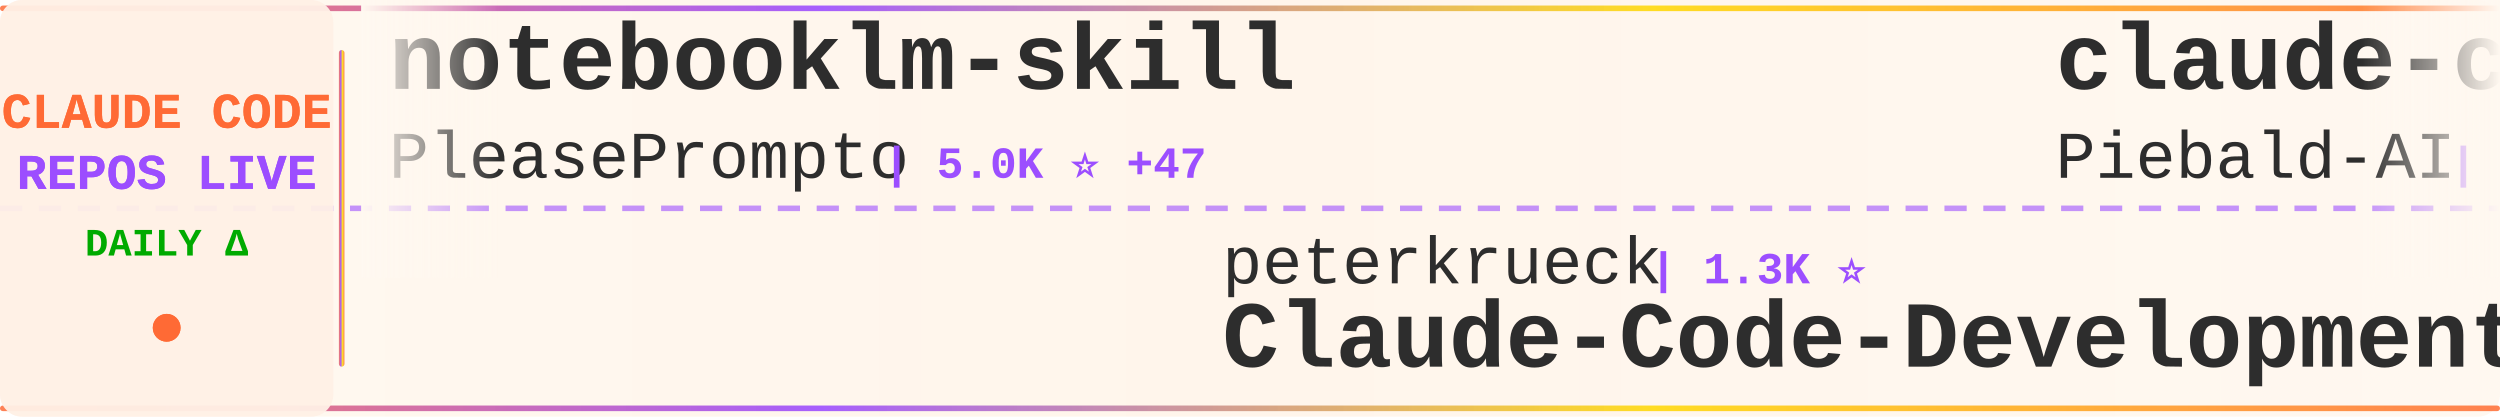
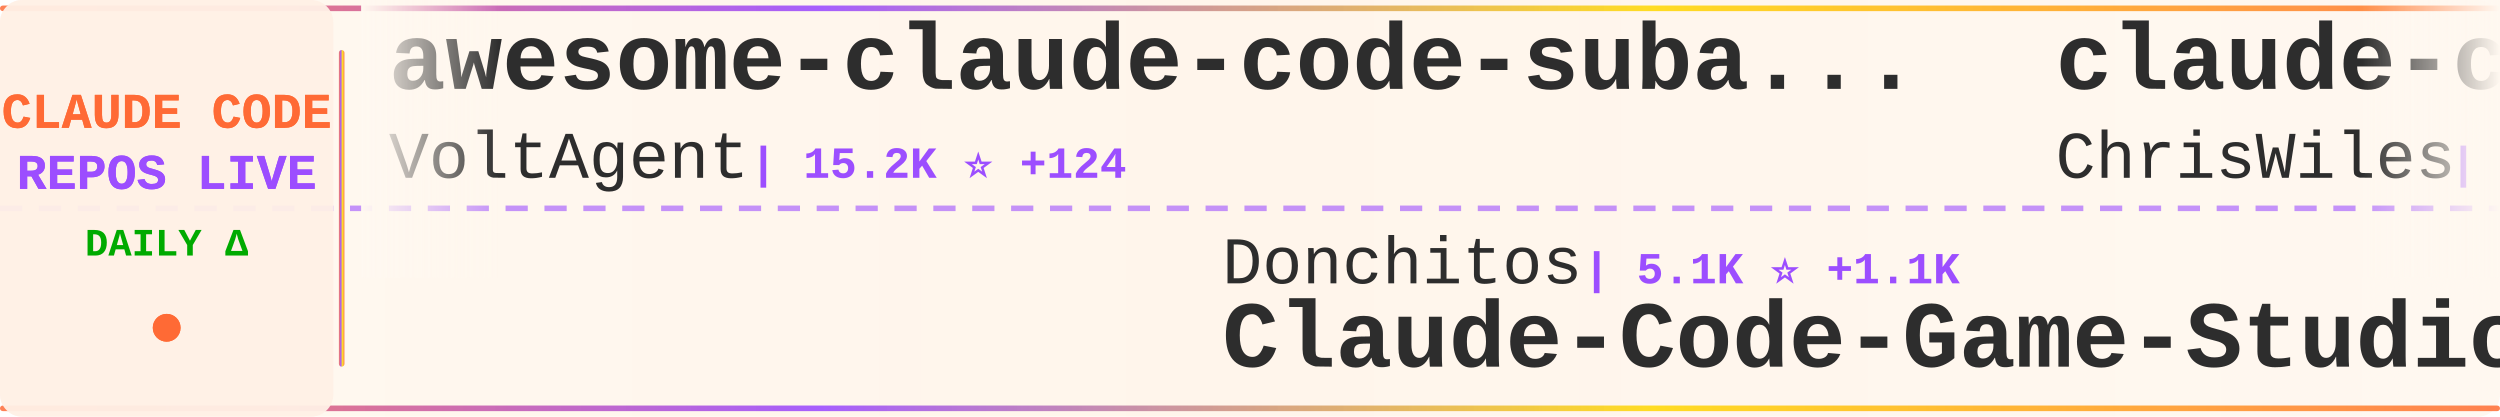
<svg xmlns="http://www.w3.org/2000/svg" width="900" height="150">
  <defs>
    <linearGradient id="tickerBg" x1="0%" y1="0%" x2="100%" y2="0%">
      <stop offset="0%" style="stop-color:#fff8f0;stop-opacity:0.98" />
      <stop offset="50%" style="stop-color:#fff5eb;stop-opacity:1" />
      <stop offset="100%" style="stop-color:#fff8f0;stop-opacity:0.98" />
    </linearGradient>
    <linearGradient id="borderGrad" x1="0%" y1="0%" x2="100%" y2="0%">
      <stop offset="0%" style="stop-color:#FF6B35;stop-opacity:0.85">
        <animate attributeName="stop-opacity" values="0.85;1;0.85" dur="2s" repeatCount="indefinite" />
      </stop>
      <stop offset="33%" style="stop-color:#9C4EFF;stop-opacity:0.9">
        <animate attributeName="stop-opacity" values="0.9;1;0.9" dur="2.2s" repeatCount="indefinite" />
      </stop>
      <stop offset="66%" style="stop-color:#FFD700;stop-opacity:0.85">
        <animate attributeName="stop-opacity" values="0.85;1;0.85" dur="1.8s" repeatCount="indefinite" />
      </stop>
      <stop offset="100%" style="stop-color:#FF6B35;stop-opacity:0.85">
        <animate attributeName="stop-opacity" values="0.85;1;0.85" dur="2s" repeatCount="indefinite" />
      </stop>
    </linearGradient>
    <filter id="textGlow">
      <feGaussianBlur stdDeviation="0.15" result="coloredBlur" />
      <feMerge>
        <feMergeNode in="coloredBlur" />
        <feMergeNode in="SourceGraphic" />
      </feMerge>
    </filter>
    <filter id="metricGlow">
      <feGaussianBlur stdDeviation="0.2" result="coloredBlur" />
      <feMerge>
        <feMergeNode in="coloredBlur" />
        <feMergeNode in="SourceGraphic" />
      </feMerge>
    </filter>
    <linearGradient id="leftFade" x1="0%" y1="0%" x2="100%" y2="0%">
      <stop offset="0%" style="stop-color:#fff8f0;stop-opacity:1" />
      <stop offset="100%" style="stop-color:#fff8f0;stop-opacity:0" />
    </linearGradient>
    <linearGradient id="rightFade" x1="0%" y1="0%" x2="100%" y2="0%">
      <stop offset="0%" style="stop-color:#fff8f0;stop-opacity:0" />
      <stop offset="100%" style="stop-color:#fff8f0;stop-opacity:1" />
    </linearGradient>
  </defs>
  <rect width="900" height="150" fill="url(#tickerBg)" rx="8" />
  <rect x="0" y="2" width="900" height="2" fill="url(#borderGrad)" rx="1" />
  <rect x="0" y="146" width="900" height="2" fill="url(#borderGrad)" rx="1" />
  <line x1="0" y1="75" x2="900" y2="75" stroke="#9C4EFF" stroke-width="2" stroke-dasharray="8 6" opacity="0.6" />
  <rect x="0" y="0" width="120" height="150" fill="#fff0e6" opacity="0.95" rx="8" />
  <text x="60" y="46" font-family="'Courier New', monospace" font-size="18" font-weight="bold" fill="#FF6B35" text-anchor="middle" filter="url(#textGlow)">
    CLAUDE CODE
  </text>
  <text x="60" y="68" font-family="'Courier New', monospace" font-size="18" font-weight="bold" fill="#9C4EFF" text-anchor="middle" filter="url(#textGlow)">
    REPOS LIVE
  </text>
  <text x="60" y="92" font-family="'Courier New', monospace" font-size="14" font-weight="bold" fill="#00aa00" text-anchor="middle">
    DAILY Δ
  </text>
  <circle cx="60" cy="118" r="5" fill="#FF6B35" filter="url(#metricGlow)">
    <animate attributeName="r" values="4;6;4" dur="1.5s" repeatCount="indefinite" />
    <animate attributeName="opacity" values="0.6;1;0.6" dur="1.5s" repeatCount="indefinite" />
  </circle>
  <rect x="122" y="18" width="2" height="114" fill="url(#borderGrad)" rx="1" />
  <clipPath id="tickerClip">
    <rect x="130" y="0" width="770" height="150" />
  </clipPath>
  <g clip-path="url(#tickerClip)">
    <g id="tickerItems">
      <animateTransform attributeName="transform" attributeType="XML" type="translate" from="0 0" to="-3000 0" dur="54s" repeatCount="indefinite" />
      <g transform="translate(0, 0)">
-         <text x="140" y="32" font-family="'Courier New', monospace" font-size="34" font-weight="bold" fill="#2d2d2d">notebooklm-skill</text>
-         <text x="140" y="64" font-family="'Courier New', monospace" font-size="24" font-weight="normal" fill="#2d2d2d" opacity="1.0">PleasePrompto</text>
-         <text x="318" y="64" font-family="'Courier New', monospace" font-size="16" font-weight="bold" fill="#9C4EFF"> | 5.0K ⭐ +47</text>
+         <text x="140" y="32" font-family="'Courier New', monospace" font-size="34" font-weight="bold" fill="#2d2d2d">awesome-claude-code-suba...</text>
+         <text x="140" y="64" font-family="'Courier New', monospace" font-size="24" font-weight="normal" fill="#2d2d2d" opacity="1.0">VoltAgent</text>
+         <text x="270" y="64" font-family="'Courier New', monospace" font-size="16" font-weight="bold" fill="#9C4EFF"> | 15.2K ⭐ +124</text>
      </g>
      <g transform="translate(300, 0)">
-         <text x="140" y="102" font-family="'Courier New', monospace" font-size="24" font-weight="normal" fill="#2d2d2d" opacity="1.0">peterkrueck</text>
-         <text x="294" y="102" font-family="'Courier New', monospace" font-size="16" font-weight="bold" fill="#9C4EFF"> | 1.3K ⭐</text>
-         <text x="140" y="132" font-family="'Courier New', monospace" font-size="34" font-weight="bold" fill="#2d2d2d">Claude-Code-Development-...</text>
+         <text x="140" y="102" font-family="'Courier New', monospace" font-size="24" font-weight="normal" fill="#2d2d2d" opacity="1.0">Donchitos</text>
+         <text x="270" y="102" font-family="'Courier New', monospace" font-size="16" font-weight="bold" fill="#9C4EFF"> | 5.1K ⭐ +1.1K</text>
+         <text x="140" y="132" font-family="'Courier New', monospace" font-size="34" font-weight="bold" fill="#2d2d2d">Claude-Code-Game-Studios</text>
      </g>
      <g transform="translate(600, 0)">
-         <text x="140" y="32" font-family="'Courier New', monospace" font-size="34" font-weight="bold" fill="#2d2d2d">claude-code-system-promp...</text>
-         <text x="140" y="64" font-family="'Courier New', monospace" font-size="24" font-weight="normal" fill="#2d2d2d" opacity="1.0">Piebald-AI</text>
-         <text x="282" y="64" font-family="'Courier New', monospace" font-size="16" font-weight="bold" fill="#9C4EFF"> | 6.7K ⭐ +159</text>
+         <text x="140" y="32" font-family="'Courier New', monospace" font-size="34" font-weight="bold" fill="#2d2d2d">claude-code-showcase</text>
+         <text x="140" y="64" font-family="'Courier New', monospace" font-size="24" font-weight="normal" fill="#2d2d2d" opacity="1.0">ChrisWiles</text>
+         <text x="282" y="64" font-family="'Courier New', monospace" font-size="16" font-weight="bold" fill="#9C4EFF"> | 5.6K ⭐ +4</text>
      </g>
      <g transform="translate(900, 0)">
-         <text x="140" y="102" font-family="'Courier New', monospace" font-size="24" font-weight="normal" fill="#2d2d2d" opacity="1.0">farion1231</text>
-         <text x="282" y="102" font-family="'Courier New', monospace" font-size="16" font-weight="bold" fill="#9C4EFF"> | 33.4K ⭐ +540</text>
-         <text x="140" y="132" font-family="'Courier New', monospace" font-size="34" font-weight="bold" fill="#2d2d2d">cc-switch</text>
+         <text x="140" y="102" font-family="'Courier New', monospace" font-size="24" font-weight="normal" fill="#2d2d2d" opacity="1.0">steipete</text>
+         <text x="258" y="102" font-family="'Courier New', monospace" font-size="16" font-weight="bold" fill="#9C4EFF"> | 1.2K ⭐ +2</text>
+         <text x="140" y="132" font-family="'Courier New', monospace" font-size="34" font-weight="bold" fill="#2d2d2d">claude-code-mcp</text>
      </g>
      <g transform="translate(1200, 0)">
-         <text x="140" y="32" font-family="'Courier New', monospace" font-size="34" font-weight="bold" fill="#2d2d2d">claude-code-mastering</text>
-         <text x="140" y="64" font-family="'Courier New', monospace" font-size="24" font-weight="normal" fill="#2d2d2d" opacity="1.0">revfactory</text>
-         <text x="282" y="64" font-family="'Courier New', monospace" font-size="16" font-weight="bold" fill="#9C4EFF"> | 764 ⭐</text>
+         <text x="140" y="32" font-family="'Courier New', monospace" font-size="34" font-weight="bold" fill="#2d2d2d">claude_code_bridge</text>
+         <text x="140" y="64" font-family="'Courier New', monospace" font-size="24" font-weight="normal" fill="#2d2d2d" opacity="1.0">bfly123</text>
+         <text x="246" y="64" font-family="'Courier New', monospace" font-size="16" font-weight="bold" fill="#9C4EFF"> | 1.9K ⭐ +23</text>
      </g>
      <g transform="translate(1500, 0)">
-         <text x="140" y="102" font-family="'Courier New', monospace" font-size="24" font-weight="normal" fill="#2d2d2d" opacity="1.0">wanshuiyin</text>
-         <text x="282" y="102" font-family="'Courier New', monospace" font-size="16" font-weight="bold" fill="#9C4EFF"> | 4.0K ⭐ +258</text>
-         <text x="140" y="132" font-family="'Courier New', monospace" font-size="34" font-weight="bold" fill="#2d2d2d">Auto-claude-code-researc...</text>
+         <text x="140" y="102" font-family="'Courier New', monospace" font-size="24" font-weight="normal" fill="#2d2d2d" opacity="1.0">OneRedOak</text>
+         <text x="270" y="102" font-family="'Courier New', monospace" font-size="16" font-weight="bold" fill="#9C4EFF"> | 3.7K ⭐ +4</text>
+         <text x="140" y="132" font-family="'Courier New', monospace" font-size="34" font-weight="bold" fill="#2d2d2d">claude-code-workflows</text>
      </g>
      <g transform="translate(1800, 0)">
-         <text x="140" y="32" font-family="'Courier New', monospace" font-size="34" font-weight="bold" fill="#2d2d2d">awesome-claude-code-plug...</text>
-         <text x="140" y="64" font-family="'Courier New', monospace" font-size="24" font-weight="normal" fill="#2d2d2d" opacity="1.0">ccplugins</text>
-         <text x="270" y="64" font-family="'Courier New', monospace" font-size="16" font-weight="bold" fill="#9C4EFF"> | 646 ⭐</text>
+         <text x="140" y="32" font-family="'Courier New', monospace" font-size="34" font-weight="bold" fill="#2d2d2d">claude-code-hub</text>
+         <text x="140" y="64" font-family="'Courier New', monospace" font-size="24" font-weight="normal" fill="#2d2d2d" opacity="1.0">ding113</text>
+         <text x="246" y="64" font-family="'Courier New', monospace" font-size="16" font-weight="bold" fill="#9C4EFF"> | 2.1K ⭐ +24</text>
      </g>
      <g transform="translate(2100, 0)">
-         <text x="140" y="102" font-family="'Courier New', monospace" font-size="24" font-weight="normal" fill="#2d2d2d" opacity="1.0">Cranot</text>
-         <text x="234" y="102" font-family="'Courier New', monospace" font-size="16" font-weight="bold" fill="#9C4EFF"> | 2.5K ⭐ +4</text>
-         <text x="140" y="132" font-family="'Courier New', monospace" font-size="34" font-weight="bold" fill="#2d2d2d">claude-code-guide</text>
+         <text x="140" y="102" font-family="'Courier New', monospace" font-size="24" font-weight="normal" fill="#2d2d2d" opacity="1.0">d-kimuson</text>
+         <text x="270" y="102" font-family="'Courier New', monospace" font-size="16" font-weight="bold" fill="#9C4EFF"> | 1.0K ⭐ +1</text>
+         <text x="140" y="132" font-family="'Courier New', monospace" font-size="34" font-weight="bold" fill="#2d2d2d">claude-code-viewer</text>
      </g>
      <g transform="translate(2400, 0)">
-         <text x="140" y="32" font-family="'Courier New', monospace" font-size="34" font-weight="bold" fill="#2d2d2d">claude-code.nvim</text>
-         <text x="140" y="64" font-family="'Courier New', monospace" font-size="24" font-weight="normal" fill="#2d2d2d" opacity="1.0">greggh</text>
-         <text x="234" y="64" font-family="'Courier New', monospace" font-size="16" font-weight="bold" fill="#9C4EFF"> | 2.0K ⭐ +5</text>
+         <text x="140" y="32" font-family="'Courier New', monospace" font-size="34" font-weight="bold" fill="#2d2d2d">Claude-Code-Communicatio...</text>
+         <text x="140" y="64" font-family="'Courier New', monospace" font-size="24" font-weight="normal" fill="#2d2d2d" opacity="1.0">nishimoto265</text>
+         <text x="306" y="64" font-family="'Courier New', monospace" font-size="16" font-weight="bold" fill="#9C4EFF"> | 495 ⭐</text>
      </g>
      <g transform="translate(2700, 0)">
-         <text x="140" y="102" font-family="'Courier New', monospace" font-size="24" font-weight="normal" fill="#2d2d2d" opacity="1.0">disler</text>
-         <text x="234" y="102" font-family="'Courier New', monospace" font-size="16" font-weight="bold" fill="#9C4EFF"> | 1.3K ⭐ +3</text>
-         <text x="140" y="132" font-family="'Courier New', monospace" font-size="34" font-weight="bold" fill="#2d2d2d">claude-code-hooks-multi-...</text>
+         <text x="140" y="102" font-family="'Courier New', monospace" font-size="24" font-weight="normal" fill="#2d2d2d" opacity="1.0">ComposioHQ</text>
+         <text x="282" y="102" font-family="'Courier New', monospace" font-size="16" font-weight="bold" fill="#9C4EFF"> | 47.9K ⭐ +311</text>
+         <text x="140" y="132" font-family="'Courier New', monospace" font-size="34" font-weight="bold" fill="#2d2d2d">awesome-claude-skills</text>
      </g>
      <g transform="translate(3000, 0)">
-         <text x="140" y="32" font-family="'Courier New', monospace" font-size="34" font-weight="bold" fill="#2d2d2d">notebooklm-skill</text>
-         <text x="140" y="64" font-family="'Courier New', monospace" font-size="24" font-weight="normal" fill="#2d2d2d" opacity="1.0">PleasePrompto</text>
-         <text x="318" y="64" font-family="'Courier New', monospace" font-size="16" font-weight="bold" fill="#9C4EFF"> | 5.0K ⭐ +47</text>
+         <text x="140" y="32" font-family="'Courier New', monospace" font-size="34" font-weight="bold" fill="#2d2d2d">awesome-claude-code-suba...</text>
+         <text x="140" y="64" font-family="'Courier New', monospace" font-size="24" font-weight="normal" fill="#2d2d2d" opacity="1.0">VoltAgent</text>
+         <text x="270" y="64" font-family="'Courier New', monospace" font-size="16" font-weight="bold" fill="#9C4EFF"> | 15.2K ⭐ +124</text>
      </g>
      <g transform="translate(3300, 0)">
-         <text x="140" y="102" font-family="'Courier New', monospace" font-size="24" font-weight="normal" fill="#2d2d2d" opacity="1.0">peterkrueck</text>
-         <text x="294" y="102" font-family="'Courier New', monospace" font-size="16" font-weight="bold" fill="#9C4EFF"> | 1.3K ⭐</text>
-         <text x="140" y="132" font-family="'Courier New', monospace" font-size="34" font-weight="bold" fill="#2d2d2d">Claude-Code-Development-...</text>
+         <text x="140" y="102" font-family="'Courier New', monospace" font-size="24" font-weight="normal" fill="#2d2d2d" opacity="1.0">Donchitos</text>
+         <text x="270" y="102" font-family="'Courier New', monospace" font-size="16" font-weight="bold" fill="#9C4EFF"> | 5.1K ⭐ +1.1K</text>
+         <text x="140" y="132" font-family="'Courier New', monospace" font-size="34" font-weight="bold" fill="#2d2d2d">Claude-Code-Game-Studios</text>
      </g>
      <g transform="translate(3600, 0)">
-         <text x="140" y="32" font-family="'Courier New', monospace" font-size="34" font-weight="bold" fill="#2d2d2d">claude-code-system-promp...</text>
-         <text x="140" y="64" font-family="'Courier New', monospace" font-size="24" font-weight="normal" fill="#2d2d2d" opacity="1.0">Piebald-AI</text>
-         <text x="282" y="64" font-family="'Courier New', monospace" font-size="16" font-weight="bold" fill="#9C4EFF"> | 6.7K ⭐ +159</text>
+         <text x="140" y="32" font-family="'Courier New', monospace" font-size="34" font-weight="bold" fill="#2d2d2d">claude-code-showcase</text>
+         <text x="140" y="64" font-family="'Courier New', monospace" font-size="24" font-weight="normal" fill="#2d2d2d" opacity="1.0">ChrisWiles</text>
+         <text x="282" y="64" font-family="'Courier New', monospace" font-size="16" font-weight="bold" fill="#9C4EFF"> | 5.6K ⭐ +4</text>
      </g>
      <g transform="translate(3900, 0)">
-         <text x="140" y="102" font-family="'Courier New', monospace" font-size="24" font-weight="normal" fill="#2d2d2d" opacity="1.0">farion1231</text>
-         <text x="282" y="102" font-family="'Courier New', monospace" font-size="16" font-weight="bold" fill="#9C4EFF"> | 33.4K ⭐ +540</text>
-         <text x="140" y="132" font-family="'Courier New', monospace" font-size="34" font-weight="bold" fill="#2d2d2d">cc-switch</text>
+         <text x="140" y="102" font-family="'Courier New', monospace" font-size="24" font-weight="normal" fill="#2d2d2d" opacity="1.0">steipete</text>
+         <text x="258" y="102" font-family="'Courier New', monospace" font-size="16" font-weight="bold" fill="#9C4EFF"> | 1.2K ⭐ +2</text>
+         <text x="140" y="132" font-family="'Courier New', monospace" font-size="34" font-weight="bold" fill="#2d2d2d">claude-code-mcp</text>
      </g>
    </g>
  </g>
  <rect x="130" y="0" width="50" height="100" fill="url(#leftFade)" />
  <rect x="850" y="0" width="50" height="100" fill="url(#rightFade)" />
</svg>
